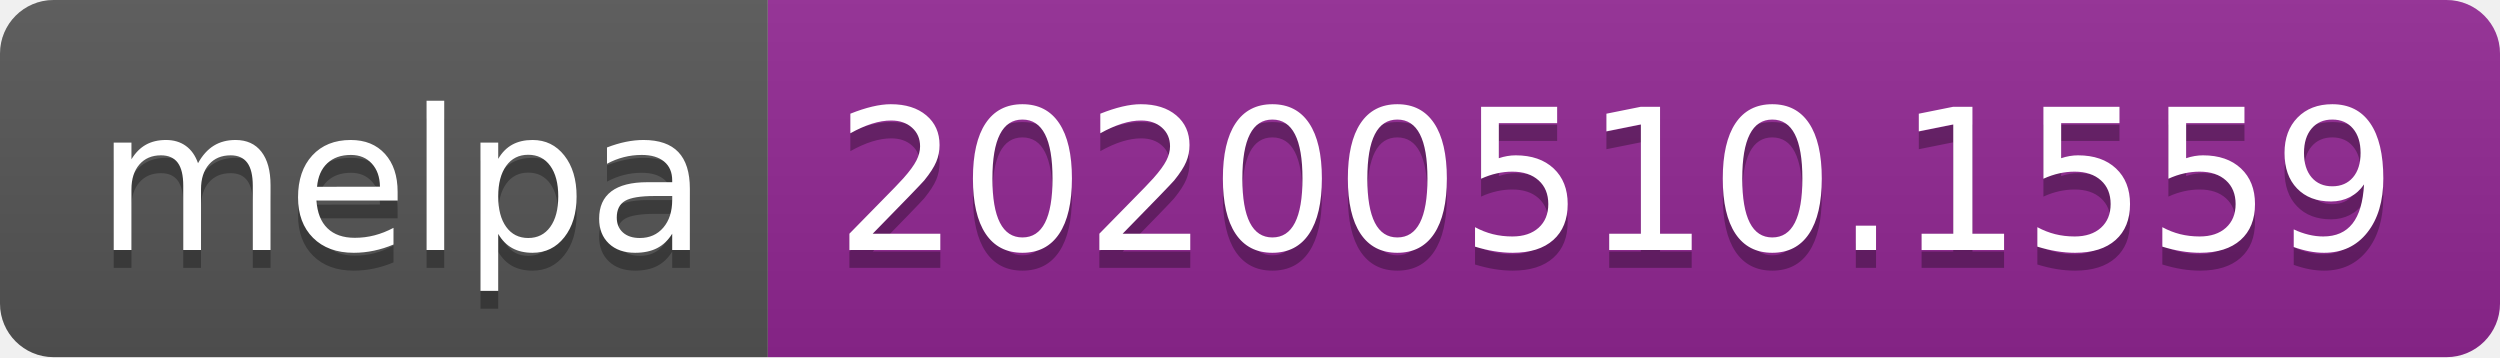
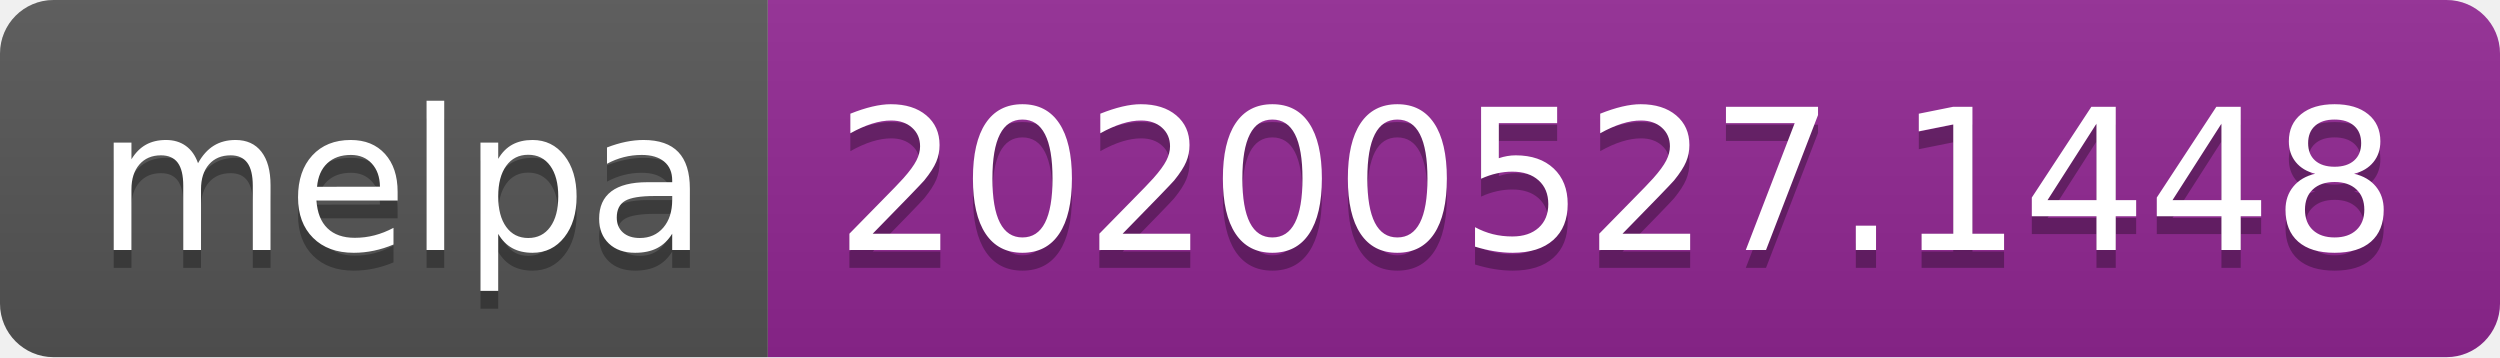
<svg xmlns="http://www.w3.org/2000/svg" width="140" height="20">
  <linearGradient id="s" x2="0" y2="100%">
    <stop offset="0" stop-color="#bbb" stop-opacity=".1" />
    <stop offset="1" stop-opacity=".1" />
  </linearGradient>
  <clipPath id="r">
    <rect width="140" height="20" rx="3" fill="#fff" />
  </clipPath>
  <g clip-path="url(#r)">
    <rect width="43" height="20" fill="#555" />
    <rect x="43" width="97" height="20" fill="#922793" />
    <rect width="140" height="20" fill="url(#s)" />
  </g>
  <g fill="#fff" text-anchor="middle" font-family="Verdana,Geneva,DejaVu Sans,sans-serif" text-rendering="geometricPrecision" font-size="110">
    <text x="225" y="150" fill="#010101" fill-opacity=".3" transform="scale(.1)" textLength="330">melpa</text>
    <text x="225" y="140" transform="scale(.1)" textLength="330">melpa</text>
-     <text x="905" y="150" fill="#010101" fill-opacity=".3" transform="scale(.1)" textLength="870">20200510.1559</text>
-     <text x="905" y="140" transform="scale(.1)" textLength="870">20200510.1559</text>
+     <text x="905" y="150" fill="#010101" fill-opacity=".3" transform="scale(.1)" textLength="870">20200527.1448</text>
+     <text x="905" y="140" transform="scale(.1)" textLength="870">20200527.1448</text>
  </g>
</svg>
